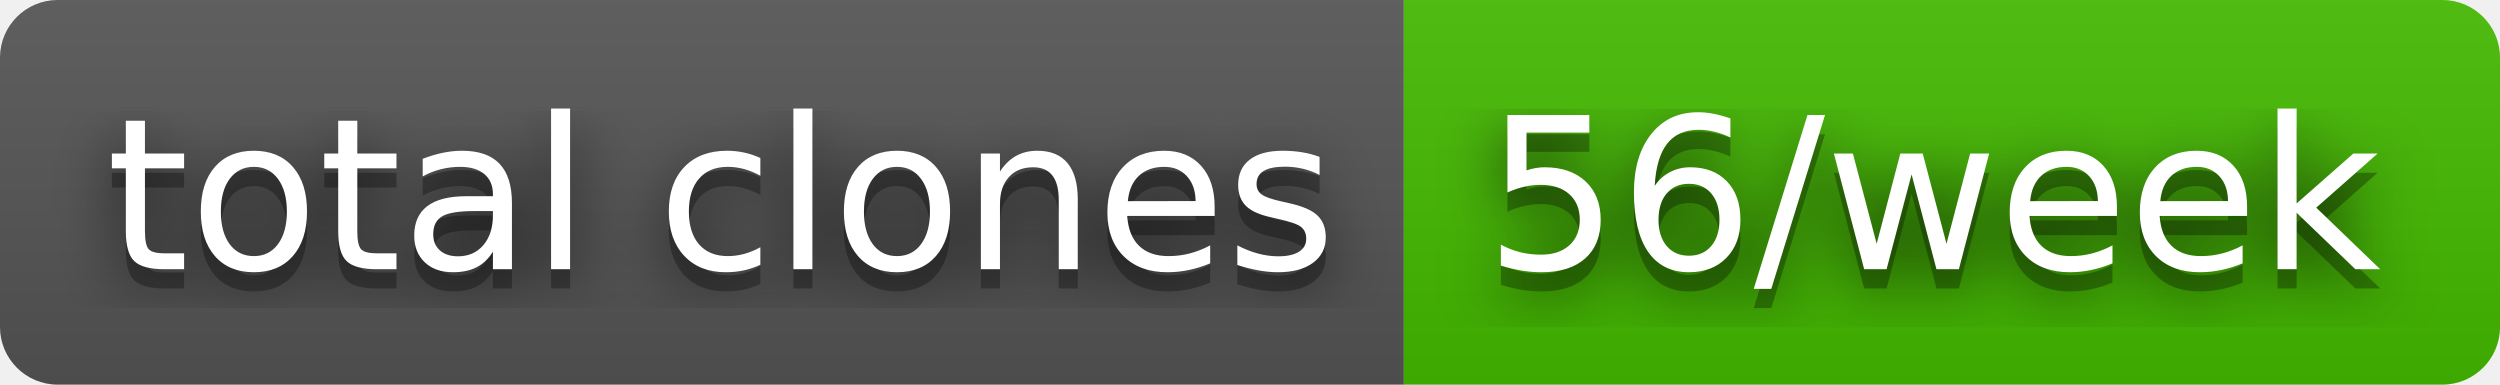
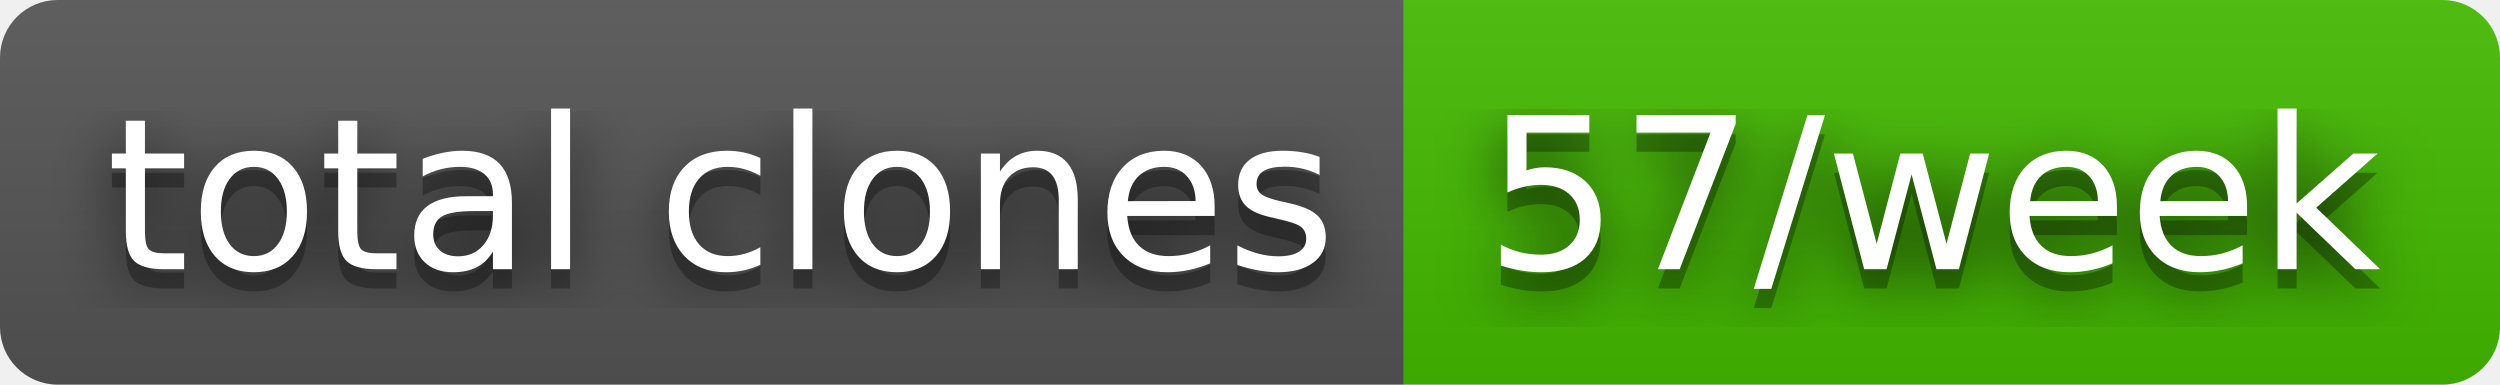
- <svg xmlns="http://www.w3.org/2000/svg" width="130" height="20" role="img" aria-label="total clones: 56/week">
+ <svg xmlns="http://www.w3.org/2000/svg" width="130" height="20" role="img" aria-label="total clones: 57/week">
  <filter id="blur">
    <feGaussianBlur stdDeviation="16" />
  </filter>
  <linearGradient id="s" x2="0" y2="100%">
    <stop offset="0" stop-color="#bbb" stop-opacity=".1" />
    <stop offset="1" stop-opacity=".1" />
  </linearGradient>
  <clipPath id="r">
    <rect width="130" height="20" rx="3" />
  </clipPath>
  <g clip-path="url(#r)">
    <rect width="73" height="20" fill="#555" />
    <rect x="73" width="57" height="20" fill="#4b0" />
    <rect width="130" height="20" fill="url(#s)" />
  </g>
  <g fill="#fff" text-anchor="middle" font-family="Verdana,Geneva,DejaVu Sans,sans-serif" text-rendering="geometricPrecision" font-size="110">
    <g transform="scale(.1)">
      <g aria-hidden="true" fill="#010101">
        <text x="375" y="150" fill-opacity=".8" filter="url(#blur)" textLength="630">total clones</text>
        <text x="375" y="150" fill-opacity=".3" textLength="630">total clones</text>
      </g>
      <text x="375" y="140" textLength="630">total clones</text>
    </g>
    <g transform="scale(.1)">
      <g aria-hidden="true" fill="#010101">
-         <text x="1005" y="150" fill-opacity=".8" filter="url(#blur)" textLength="470">56/week</text>
-         <text x="1005" y="150" fill-opacity=".3" textLength="470">56/week</text>
+         <text x="1005" y="150" fill-opacity=".8" filter="url(#blur)" textLength="470">57/week</text>
+         <text x="1005" y="150" fill-opacity=".3" textLength="470">57/week</text>
      </g>
-       <text x="1005" y="140" textLength="470">56/week</text>
+       <text x="1005" y="140" textLength="470">57/week</text>
    </g>
  </g>
</svg>
